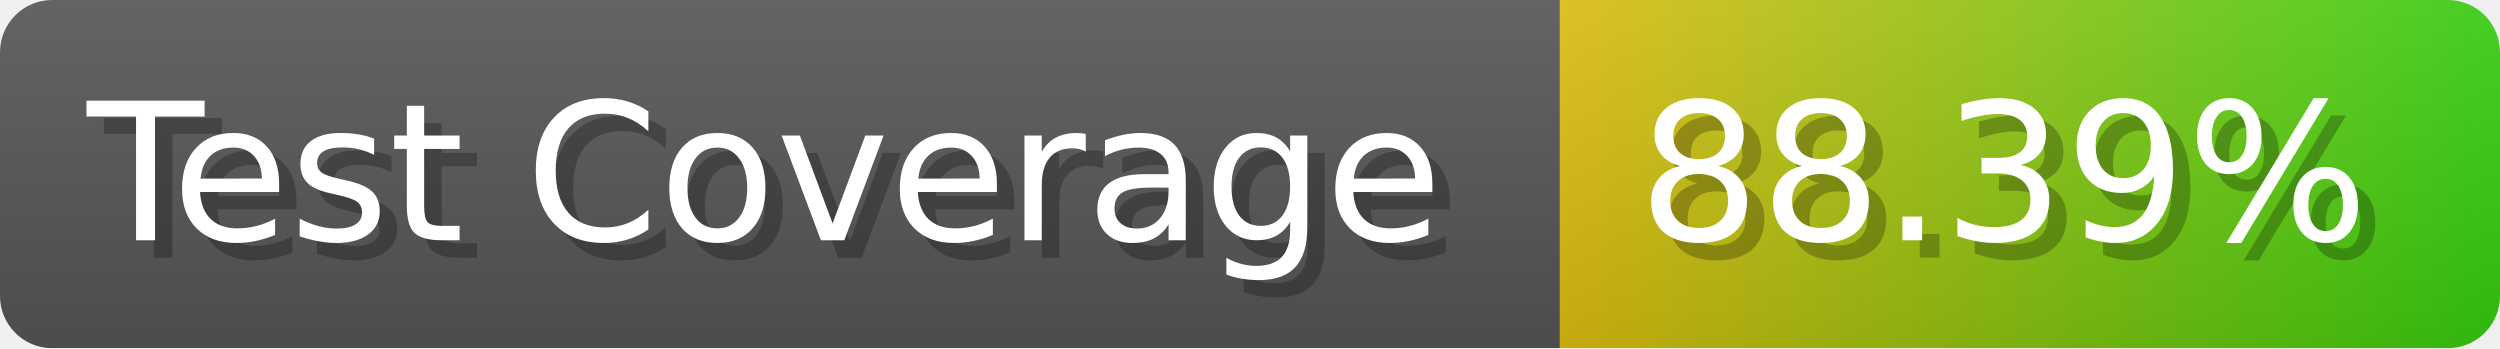
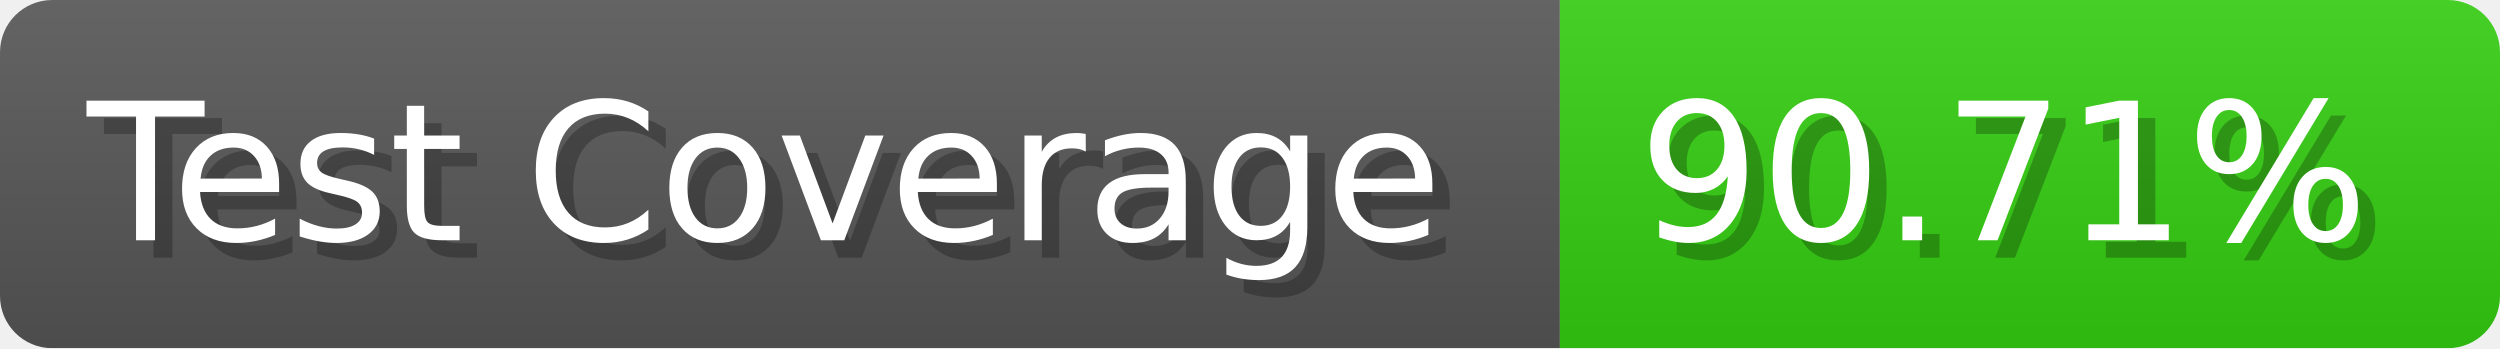
- <svg xmlns="http://www.w3.org/2000/svg" width="143.6" height="20" viewBox="0 0 1436 200" role="img" aria-label="Test Coverage: 88.39%">
+ <svg xmlns="http://www.w3.org/2000/svg" width="143.6" height="20" viewBox="0 0 1436 200" role="img" aria-label="Test Coverage: 90.71%">
  <linearGradient id="a" x2="0" y2="100%">
    <stop offset="0" stop-opacity=".1" stop-color="#EEE" />
    <stop offset="1" stop-opacity=".1" />
  </linearGradient>
  <mask id="m">
    <rect width="1436" height="200" rx="30" fill="#FFF" />
  </mask>
  <g mask="url(#m)">
    <rect width="896" height="200" fill="#555" />
-     <rect width="540" height="200" fill="url(#x)" x="896" />
+     <rect width="540" height="200" fill="#3C1" x="896" />
    <rect width="1436" height="200" fill="url(#a)" />
  </g>
  <g aria-hidden="true" fill="#fff" text-anchor="start" font-family="Verdana,DejaVu Sans,sans-serif" font-size="110">
    <text x="60" y="148" textLength="796" fill="#000" opacity="0.25">Test Coverage</text>
    <text x="50" y="138" textLength="796">Test Coverage</text>
-     <text x="951" y="148" textLength="440" fill="#000" opacity="0.25">88.39%</text>
-     <text x="941" y="138" textLength="440">88.39%</text>
+     <text x="951" y="148" textLength="440" fill="#000" opacity="0.25">90.71%</text>
+     <text x="941" y="138" textLength="440">90.71%</text>
  </g>
-   <linearGradient id="x" x1="0%" y1="0%" x2="100%" y2="0%">
-     <stop offset="0%" style="stop-color:#DB1" />
-     <stop offset="100%" style="stop-color:#3C1" />
-   </linearGradient>
</svg>
